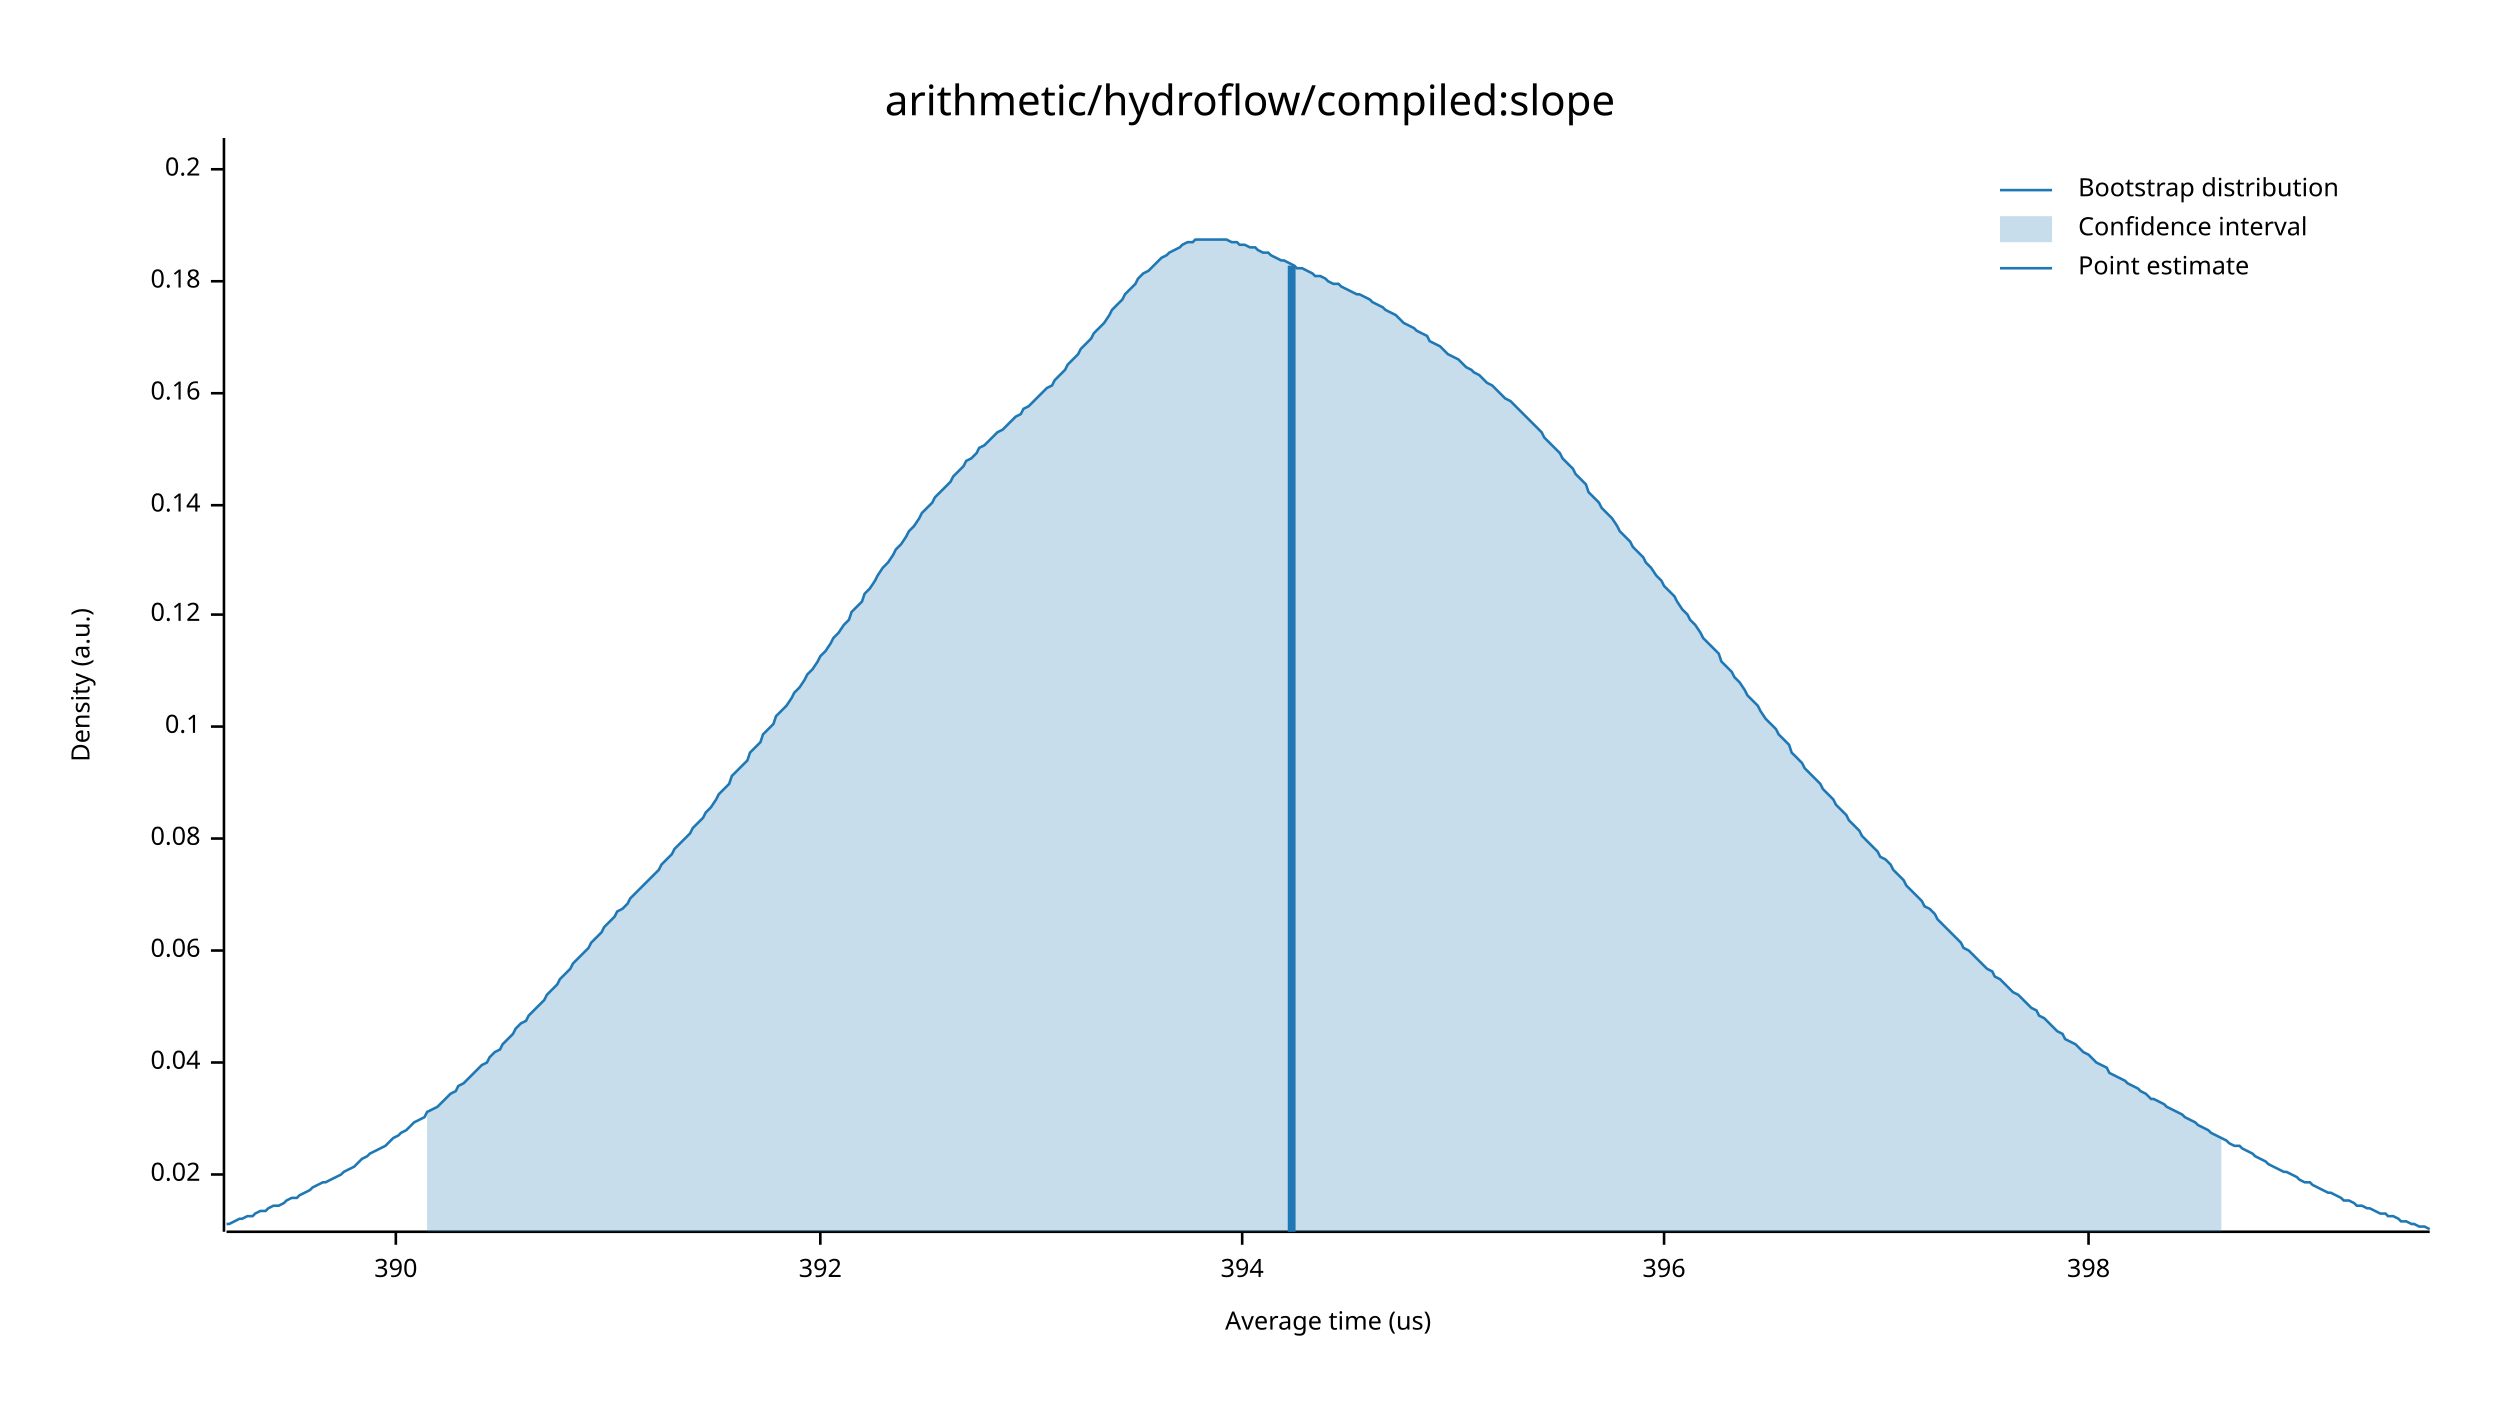
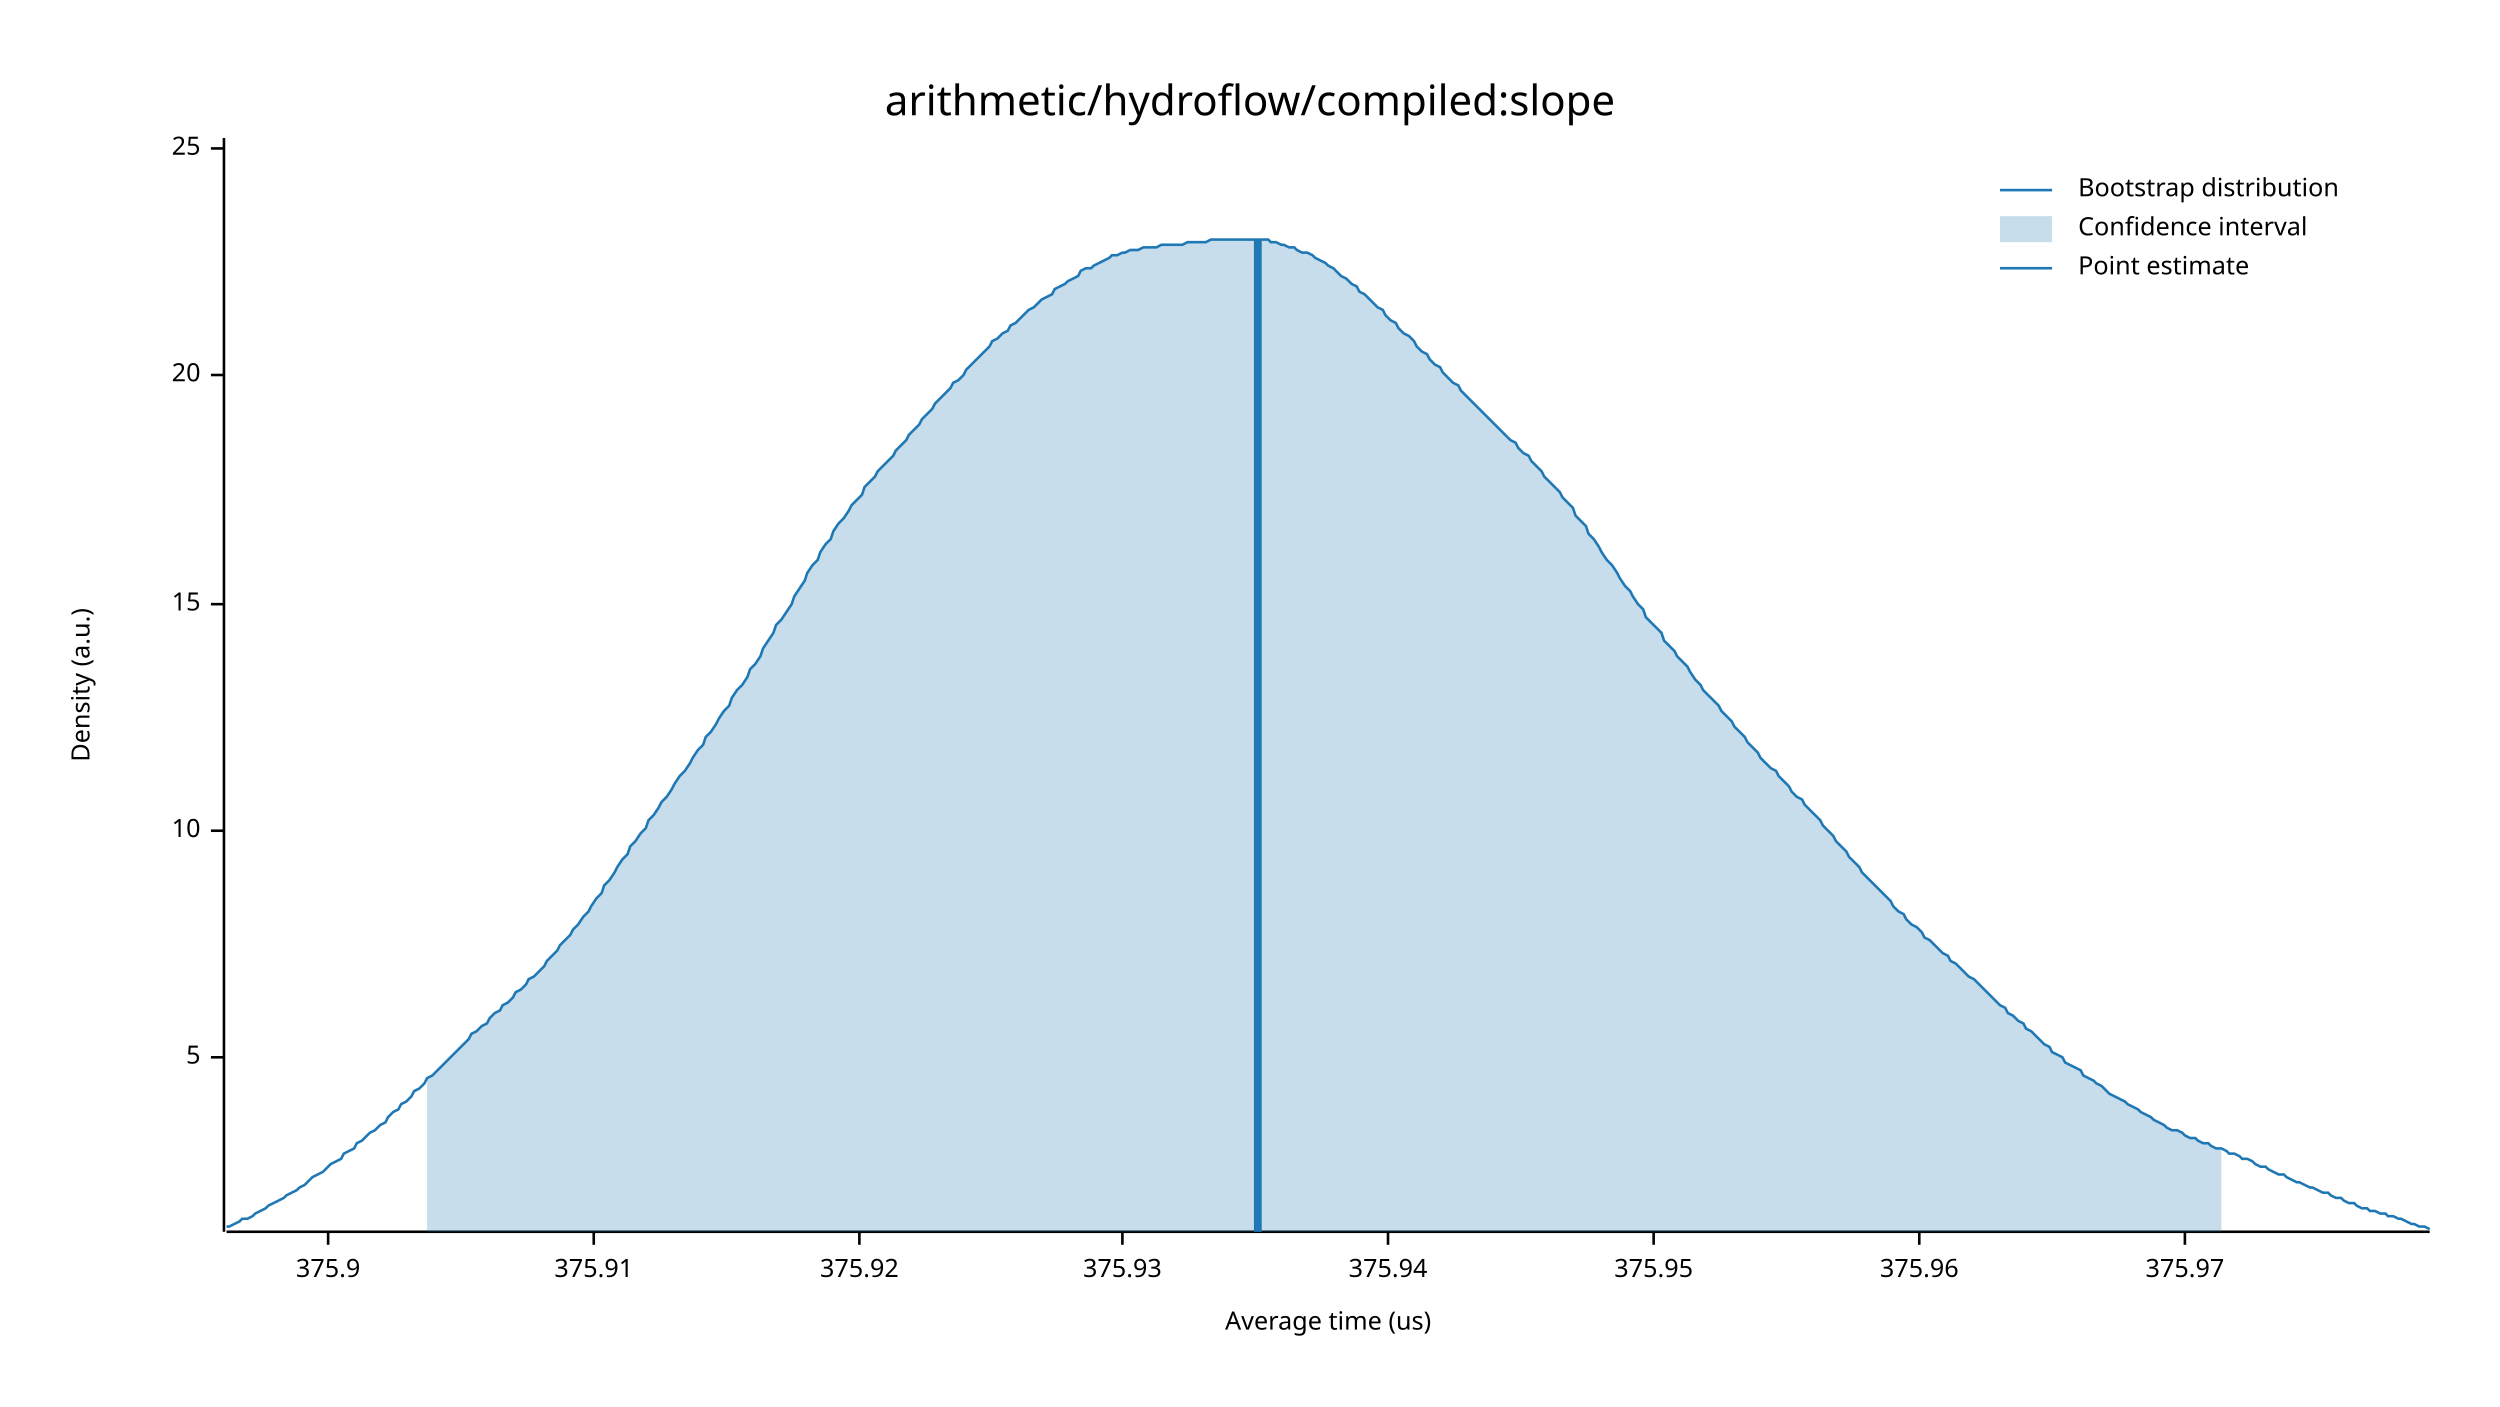
<svg xmlns="http://www.w3.org/2000/svg" width="960" height="540" viewBox="0 0 960 540">
  <text x="480" y="32" dy="0.76em" text-anchor="middle" font-family="sans-serif" font-size="16.129" opacity="1" fill="#000000">
arithmetic/hydroflow/compiled:slope
</text>
  <text x="27" y="263" dy="0.76em" text-anchor="middle" font-family="sans-serif" font-size="9.677" opacity="1" fill="#000000" transform="rotate(270, 27, 263)">
Density (a.u.)
</text>
  <text x="510" y="513" dy="-0.5ex" text-anchor="middle" font-family="sans-serif" font-size="9.677" opacity="1" fill="#000000">
Average time (us)
</text>
  <polyline fill="none" opacity="1" stroke="#000000" stroke-width="1" points="86,53 86,473 " />
-   <text x="77" y="451" dy="0.5ex" text-anchor="end" font-family="sans-serif" font-size="9.677" opacity="1" fill="#000000">
- 0.02
+   <text x="77" y="406" dy="0.5ex" text-anchor="end" font-family="sans-serif" font-size="9.677" opacity="1" fill="#000000">
+ 5
</text>
-   <polyline fill="none" opacity="1" stroke="#000000" stroke-width="1" points="81,451 86,451 " />
-   <text x="77" y="408" dy="0.5ex" text-anchor="end" font-family="sans-serif" font-size="9.677" opacity="1" fill="#000000">
- 0.04
+   <polyline fill="none" opacity="1" stroke="#000000" stroke-width="1" points="81,406 86,406 " />
+   <text x="77" y="319" dy="0.5ex" text-anchor="end" font-family="sans-serif" font-size="9.677" opacity="1" fill="#000000">
+ 10
</text>
-   <polyline fill="none" opacity="1" stroke="#000000" stroke-width="1" points="81,408 86,408 " />
-   <text x="77" y="365" dy="0.5ex" text-anchor="end" font-family="sans-serif" font-size="9.677" opacity="1" fill="#000000">
- 0.06
+   <polyline fill="none" opacity="1" stroke="#000000" stroke-width="1" points="81,319 86,319 " />
+   <text x="77" y="232" dy="0.5ex" text-anchor="end" font-family="sans-serif" font-size="9.677" opacity="1" fill="#000000">
+ 15
</text>
-   <polyline fill="none" opacity="1" stroke="#000000" stroke-width="1" points="81,365 86,365 " />
-   <text x="77" y="322" dy="0.5ex" text-anchor="end" font-family="sans-serif" font-size="9.677" opacity="1" fill="#000000">
- 0.08
+   <polyline fill="none" opacity="1" stroke="#000000" stroke-width="1" points="81,232 86,232 " />
+   <text x="77" y="144" dy="0.5ex" text-anchor="end" font-family="sans-serif" font-size="9.677" opacity="1" fill="#000000">
+ 20
</text>
-   <polyline fill="none" opacity="1" stroke="#000000" stroke-width="1" points="81,322 86,322 " />
-   <text x="77" y="279" dy="0.5ex" text-anchor="end" font-family="sans-serif" font-size="9.677" opacity="1" fill="#000000">
- 0.1
+   <polyline fill="none" opacity="1" stroke="#000000" stroke-width="1" points="81,144 86,144 " />
+   <text x="77" y="57" dy="0.5ex" text-anchor="end" font-family="sans-serif" font-size="9.677" opacity="1" fill="#000000">
+ 25
</text>
-   <polyline fill="none" opacity="1" stroke="#000000" stroke-width="1" points="81,279 86,279 " />
-   <text x="77" y="236" dy="0.5ex" text-anchor="end" font-family="sans-serif" font-size="9.677" opacity="1" fill="#000000">
- 0.12
+   <polyline fill="none" opacity="1" stroke="#000000" stroke-width="1" points="81,57 86,57 " />
+   <polyline fill="none" opacity="1" stroke="#000000" stroke-width="1" points="87,473 933,473 " />
+   <text x="126" y="483" dy="0.76em" text-anchor="middle" font-family="sans-serif" font-size="9.677" opacity="1" fill="#000000">
+ 375.9
</text>
-   <polyline fill="none" opacity="1" stroke="#000000" stroke-width="1" points="81,236 86,236 " />
-   <text x="77" y="194" dy="0.5ex" text-anchor="end" font-family="sans-serif" font-size="9.677" opacity="1" fill="#000000">
- 0.14
+   <polyline fill="none" opacity="1" stroke="#000000" stroke-width="1" points="126,473 126,478 " />
+   <text x="228" y="483" dy="0.76em" text-anchor="middle" font-family="sans-serif" font-size="9.677" opacity="1" fill="#000000">
+ 375.91
</text>
-   <polyline fill="none" opacity="1" stroke="#000000" stroke-width="1" points="81,194 86,194 " />
-   <text x="77" y="151" dy="0.5ex" text-anchor="end" font-family="sans-serif" font-size="9.677" opacity="1" fill="#000000">
- 0.16
+   <polyline fill="none" opacity="1" stroke="#000000" stroke-width="1" points="228,473 228,478 " />
+   <text x="330" y="483" dy="0.76em" text-anchor="middle" font-family="sans-serif" font-size="9.677" opacity="1" fill="#000000">
+ 375.92
</text>
-   <polyline fill="none" opacity="1" stroke="#000000" stroke-width="1" points="81,151 86,151 " />
-   <text x="77" y="108" dy="0.5ex" text-anchor="end" font-family="sans-serif" font-size="9.677" opacity="1" fill="#000000">
- 0.18
+   <polyline fill="none" opacity="1" stroke="#000000" stroke-width="1" points="330,473 330,478 " />
+   <text x="431" y="483" dy="0.76em" text-anchor="middle" font-family="sans-serif" font-size="9.677" opacity="1" fill="#000000">
+ 375.93
</text>
-   <polyline fill="none" opacity="1" stroke="#000000" stroke-width="1" points="81,108 86,108 " />
-   <text x="77" y="65" dy="0.5ex" text-anchor="end" font-family="sans-serif" font-size="9.677" opacity="1" fill="#000000">
- 0.2
+   <polyline fill="none" opacity="1" stroke="#000000" stroke-width="1" points="431,473 431,478 " />
+   <text x="533" y="483" dy="0.76em" text-anchor="middle" font-family="sans-serif" font-size="9.677" opacity="1" fill="#000000">
+ 375.94
</text>
-   <polyline fill="none" opacity="1" stroke="#000000" stroke-width="1" points="81,65 86,65 " />
-   <polyline fill="none" opacity="1" stroke="#000000" stroke-width="1" points="87,473 933,473 " />
-   <text x="152" y="483" dy="0.76em" text-anchor="middle" font-family="sans-serif" font-size="9.677" opacity="1" fill="#000000">
- 390
+   <polyline fill="none" opacity="1" stroke="#000000" stroke-width="1" points="533,473 533,478 " />
+   <text x="635" y="483" dy="0.76em" text-anchor="middle" font-family="sans-serif" font-size="9.677" opacity="1" fill="#000000">
+ 375.95
</text>
-   <polyline fill="none" opacity="1" stroke="#000000" stroke-width="1" points="152,473 152,478 " />
-   <text x="315" y="483" dy="0.76em" text-anchor="middle" font-family="sans-serif" font-size="9.677" opacity="1" fill="#000000">
- 392
+   <polyline fill="none" opacity="1" stroke="#000000" stroke-width="1" points="635,473 635,478 " />
+   <text x="737" y="483" dy="0.76em" text-anchor="middle" font-family="sans-serif" font-size="9.677" opacity="1" fill="#000000">
+ 375.96
</text>
-   <polyline fill="none" opacity="1" stroke="#000000" stroke-width="1" points="315,473 315,478 " />
-   <text x="477" y="483" dy="0.76em" text-anchor="middle" font-family="sans-serif" font-size="9.677" opacity="1" fill="#000000">
- 394
+   <polyline fill="none" opacity="1" stroke="#000000" stroke-width="1" points="737,473 737,478 " />
+   <text x="839" y="483" dy="0.76em" text-anchor="middle" font-family="sans-serif" font-size="9.677" opacity="1" fill="#000000">
+ 375.97
</text>
-   <polyline fill="none" opacity="1" stroke="#000000" stroke-width="1" points="477,473 477,478 " />
-   <text x="639" y="483" dy="0.76em" text-anchor="middle" font-family="sans-serif" font-size="9.677" opacity="1" fill="#000000">
- 396
- </text>
-   <polyline fill="none" opacity="1" stroke="#000000" stroke-width="1" points="639,473 639,478 " />
-   <text x="802" y="483" dy="0.76em" text-anchor="middle" font-family="sans-serif" font-size="9.677" opacity="1" fill="#000000">
- 398
- </text>
-   <polyline fill="none" opacity="1" stroke="#000000" stroke-width="1" points="802,473 802,478 " />
-   <polyline fill="none" opacity="1" stroke="#1F78B4" stroke-width="1" points="87,470 88,470 90,469 92,468 93,468 95,467 97,467 98,466 100,465 102,465 103,464 105,463 107,463 109,462 110,461 112,460 114,460 115,459 117,458 119,457 120,456 122,455 124,454 125,454 127,453 129,452 131,451 132,450 134,449 136,448 137,447 139,445 141,444 142,443 144,442 146,441 148,440 149,439 151,437 153,436 154,435 156,434 158,432 159,431 161,430 163,429 164,427 166,426 168,425 170,423 171,422 173,420 175,419 176,417 178,416 180,414 181,413 183,411 185,409 187,408 188,406 190,404 192,403 193,401 195,399 197,397 198,395 200,393 202,392 203,390 205,388 207,386 209,384 210,382 212,380 214,378 215,376 217,374 219,372 220,370 222,368 224,366 226,364 227,362 229,360 231,358 232,356 234,354 236,352 237,350 239,349 241,347 242,345 244,343 246,341 248,339 249,338 251,336 253,334 254,332 256,330 258,328 259,326 261,324 263,322 265,320 266,318 268,316 270,314 271,312 273,310 275,307 276,305 278,303 280,301 281,298 283,296 285,294 287,292 288,289 290,287 292,285 293,282 295,280 297,278 298,275 300,273 302,271 304,268 305,266 307,264 309,261 310,259 312,257 314,254 315,252 317,250 319,247 320,245 322,243 324,240 326,238 327,235 329,233 331,231 332,228 334,226 336,223 337,221 339,218 341,216 343,213 344,211 346,209 348,206 349,204 351,202 353,199 354,197 356,195 358,193 359,191 361,189 363,187 365,185 366,183 368,181 370,179 371,177 373,176 375,174 376,172 378,171 380,169 381,168 383,166 385,165 387,163 388,162 390,160 392,159 393,157 395,156 397,154 398,153 400,151 402,149 404,148 405,146 407,144 409,142 410,140 412,138 414,136 415,134 417,132 419,130 420,128 422,126 424,124 426,121 427,119 429,117 431,115 432,113 434,111 436,109 437,107 439,105 441,104 443,102 444,101 446,99 448,98 449,97 451,96 453,95 454,94 456,93 458,93 459,92 461,92 463,92 465,92 466,92 468,92 470,92 471,92 473,93 475,93 476,94 478,94 480,95 482,95 483,96 485,97 487,97 488,98 490,99 492,100 493,100 495,101 497,102 498,103 500,103 502,104 504,105 505,106 507,106 509,107 510,108 512,109 514,109 515,110 517,111 519,112 521,113 522,113 524,114 526,115 527,116 529,117 531,118 532,119 534,120 536,121 537,122 539,124 541,125 543,126 544,127 546,128 548,129 549,131 551,132 553,133 554,134 556,136 558,137 560,138 561,139 563,141 565,142 566,143 568,144 570,146 571,147 573,148 575,150 576,151 578,153 580,154 582,156 583,157 585,159 587,161 588,162 590,164 592,166 593,168 595,170 597,172 599,174 600,176 602,178 604,180 605,182 607,184 609,186 610,189 612,191 614,193 615,195 617,197 619,199 621,202 622,204 624,206 626,208 627,210 629,212 631,214 632,216 634,218 636,221 638,223 639,225 641,227 643,229 644,231 646,234 648,236 649,238 651,240 653,243 654,245 656,247 658,249 660,251 661,254 663,256 665,258 666,260 668,262 670,265 671,267 673,269 675,271 676,273 678,276 680,278 682,280 683,282 685,284 687,286 688,289 690,291 692,293 693,295 695,297 697,299 699,301 700,303 702,305 704,307 705,309 707,311 709,313 710,315 712,317 714,319 715,321 717,323 719,325 721,327 722,329 724,330 726,332 727,334 729,336 731,338 732,340 734,342 736,344 738,346 739,348 741,349 743,351 744,353 746,355 748,357 749,358 751,360 753,362 754,364 756,365 758,367 760,369 761,370 763,372 765,373 766,375 768,376 770,378 771,379 773,381 775,382 777,384 778,385 780,387 782,388 783,390 785,391 787,393 788,394 790,396 792,397 793,399 795,400 797,401 799,403 800,404 802,405 804,407 805,408 807,409 809,410 810,412 812,413 814,414 816,415 817,416 819,417 821,418 822,419 824,420 826,422 827,422 829,423 831,424 832,425 834,426 836,427 838,428 839,429 841,430 843,431 844,432 846,433 848,434 849,435 851,436 853,437 855,438 856,439 858,440 860,440 861,441 863,442 865,443 866,444 868,445 870,446 871,447 873,448 875,449 877,450 878,450 880,451 882,452 883,453 885,454 887,454 888,455 890,456 892,457 894,458 895,458 897,459 899,460 900,461 902,461 904,462 905,463 907,463 909,464 910,464 912,465 914,466 916,466 917,467 919,467 921,468 922,469 924,469 926,470 927,470 929,471 931,471 933,472 " />
-   <polygon opacity="0.25" fill="#1F78B4" points="164,427 166,426 168,425 170,423 171,422 173,420 175,419 176,417 178,416 180,414 181,413 183,411 185,409 187,408 188,406 190,404 192,403 193,401 195,399 197,397 198,395 200,393 202,392 203,390 205,388 207,386 209,384 210,382 212,380 214,378 215,376 217,374 219,372 220,370 222,368 224,366 226,364 227,362 229,360 231,358 232,356 234,354 236,352 237,350 239,349 241,347 242,345 244,343 246,341 248,339 249,338 251,336 253,334 254,332 256,330 258,328 259,326 261,324 263,322 265,320 266,318 268,316 270,314 271,312 273,310 275,307 276,305 278,303 280,301 281,298 283,296 285,294 287,292 288,289 290,287 292,285 293,282 295,280 297,278 298,275 300,273 302,271 304,268 305,266 307,264 309,261 310,259 312,257 314,254 315,252 317,250 319,247 320,245 322,243 324,240 326,238 327,235 329,233 331,231 332,228 334,226 336,223 337,221 339,218 341,216 343,213 344,211 346,209 348,206 349,204 351,202 353,199 354,197 356,195 358,193 359,191 361,189 363,187 365,185 366,183 368,181 370,179 371,177 373,176 375,174 376,172 378,171 380,169 381,168 383,166 385,165 387,163 388,162 390,160 392,159 393,157 395,156 397,154 398,153 400,151 402,149 404,148 405,146 407,144 409,142 410,140 412,138 414,136 415,134 417,132 419,130 420,128 422,126 424,124 426,121 427,119 429,117 431,115 432,113 434,111 436,109 437,107 439,105 441,104 443,102 444,101 446,99 448,98 449,97 451,96 453,95 454,94 456,93 458,93 459,92 461,92 463,92 465,92 466,92 468,92 470,92 471,92 473,93 475,93 476,94 478,94 480,95 482,95 483,96 485,97 487,97 488,98 490,99 492,100 493,100 495,101 497,102 498,103 500,103 502,104 504,105 505,106 507,106 509,107 510,108 512,109 514,109 515,110 517,111 519,112 521,113 522,113 524,114 526,115 527,116 529,117 531,118 532,119 534,120 536,121 537,122 539,124 541,125 543,126 544,127 546,128 548,129 549,131 551,132 553,133 554,134 556,136 558,137 560,138 561,139 563,141 565,142 566,143 568,144 570,146 571,147 573,148 575,150 576,151 578,153 580,154 582,156 583,157 585,159 587,161 588,162 590,164 592,166 593,168 595,170 597,172 599,174 600,176 602,178 604,180 605,182 607,184 609,186 610,189 612,191 614,193 615,195 617,197 619,199 621,202 622,204 624,206 626,208 627,210 629,212 631,214 632,216 634,218 636,221 638,223 639,225 641,227 643,229 644,231 646,234 648,236 649,238 651,240 653,243 654,245 656,247 658,249 660,251 661,254 663,256 665,258 666,260 668,262 670,265 671,267 673,269 675,271 676,273 678,276 680,278 682,280 683,282 685,284 687,286 688,289 690,291 692,293 693,295 695,297 697,299 699,301 700,303 702,305 704,307 705,309 707,311 709,313 710,315 712,317 714,319 715,321 717,323 719,325 721,327 722,329 724,330 726,332 727,334 729,336 731,338 732,340 734,342 736,344 738,346 739,348 741,349 743,351 744,353 746,355 748,357 749,358 751,360 753,362 754,364 756,365 758,367 760,369 761,370 763,372 765,373 766,375 768,376 770,378 771,379 773,381 775,382 777,384 778,385 780,387 782,388 783,390 785,391 787,393 788,394 790,396 792,397 793,399 795,400 797,401 799,403 800,404 802,405 804,407 805,408 807,409 809,410 810,412 812,413 814,414 816,415 817,416 819,417 821,418 822,419 824,420 826,422 827,422 829,423 831,424 832,425 834,426 836,427 838,428 839,429 841,430 843,431 844,432 846,433 848,434 849,435 851,436 853,437 853,473 164,473 " />
-   <polyline fill="none" opacity="1" stroke="#1F78B4" stroke-width="3" points="496,473 496,102 " />
+   <polyline fill="none" opacity="1" stroke="#000000" stroke-width="1" points="839,473 839,478 " />
+   <polyline fill="none" opacity="1" stroke="#1F78B4" stroke-width="1" points="87,471 88,471 90,470 92,469 93,468 95,468 97,467 98,466 100,465 102,464 103,463 105,462 107,461 109,460 110,459 112,458 114,457 115,456 117,455 119,453 120,452 122,451 124,450 125,449 127,447 129,446 131,445 132,443 134,442 136,441 137,439 139,438 141,436 142,435 144,434 146,432 148,431 149,429 151,427 153,426 154,424 156,423 158,421 159,419 161,418 163,416 164,414 166,413 168,411 170,409 171,408 173,406 175,404 176,403 178,401 180,399 181,397 183,396 185,394 187,393 188,391 190,389 192,388 193,386 195,385 197,383 198,381 200,380 202,378 203,376 205,375 207,373 209,371 210,369 212,367 214,365 215,363 217,361 219,359 220,357 222,355 224,352 226,350 227,348 229,345 231,343 232,340 234,338 236,335 237,333 239,330 241,328 242,325 244,323 246,320 248,318 249,315 251,313 253,310 254,308 256,306 258,303 259,301 261,298 263,296 265,293 266,291 268,288 270,286 271,283 273,281 275,278 276,276 278,273 280,271 281,268 283,265 285,263 287,260 288,257 290,255 292,252 293,249 295,246 297,243 298,240 300,238 302,235 304,232 305,229 307,226 309,223 310,220 312,217 314,215 315,212 317,209 319,207 320,204 322,201 324,199 326,196 327,194 329,192 331,190 332,187 334,185 336,183 337,181 339,179 341,177 343,175 344,173 346,171 348,169 349,167 351,165 353,163 354,161 356,159 358,157 359,155 361,153 363,151 365,149 366,147 368,146 370,144 371,142 373,140 375,138 376,137 378,135 380,133 381,131 383,130 385,128 387,127 388,125 390,124 392,122 393,121 395,119 397,118 398,117 400,115 402,114 404,113 405,111 407,110 409,109 410,108 412,107 414,106 415,104 417,103 419,103 420,102 422,101 424,100 426,99 427,98 429,98 431,97 432,97 434,96 436,96 437,96 439,95 441,95 443,95 444,95 446,94 448,94 449,94 451,94 453,94 454,94 456,93 458,93 459,93 461,93 463,93 465,92 466,92 468,92 470,92 471,92 473,92 475,92 476,92 478,92 480,92 482,92 483,92 485,92 487,92 488,93 490,93 492,94 493,94 495,95 497,95 498,96 500,97 502,97 504,98 505,99 507,100 509,101 510,102 512,103 514,105 515,106 517,107 519,109 521,110 522,112 524,113 526,115 527,116 529,118 531,119 532,121 534,123 536,124 537,126 539,128 541,129 543,131 544,133 546,135 548,136 549,138 551,140 553,141 554,143 556,145 558,147 560,148 561,150 563,152 565,154 566,155 568,157 570,159 571,160 573,162 575,164 576,165 578,167 580,169 582,170 583,172 585,174 587,175 588,177 590,179 592,181 593,183 595,185 597,187 599,189 600,191 602,193 604,195 605,198 607,200 609,202 610,205 612,207 614,210 615,212 617,215 619,217 621,220 622,222 624,225 626,227 627,229 629,232 631,234 632,237 634,239 636,241 638,243 639,246 641,248 643,250 644,252 646,254 648,256 649,258 651,261 653,263 654,265 656,267 658,269 660,271 661,273 663,275 665,277 666,279 668,281 670,283 671,285 673,287 675,289 676,291 678,293 680,295 682,296 683,298 685,300 687,302 688,304 690,306 692,307 693,309 695,311 697,313 699,315 700,317 702,319 704,321 705,323 707,325 709,327 710,329 712,331 714,333 715,335 717,337 719,339 721,341 722,342 724,344 726,346 727,348 729,350 731,351 732,353 734,355 736,356 738,358 739,360 741,361 743,363 744,364 746,366 748,367 749,369 751,370 753,372 754,373 756,375 758,376 760,378 761,379 763,381 765,383 766,384 768,386 770,387 771,389 773,390 775,392 777,393 778,395 780,396 782,398 783,399 785,401 787,402 788,404 790,405 792,406 793,408 795,409 797,410 799,411 800,413 802,414 804,415 805,416 807,417 809,419 810,420 812,421 814,422 816,423 817,424 819,425 821,426 822,427 824,428 826,429 827,430 829,431 831,432 832,433 834,434 836,434 838,435 839,436 841,437 843,437 844,438 846,439 848,439 849,440 851,441 853,441 855,442 856,443 858,443 860,444 861,445 863,445 865,446 866,447 868,448 870,448 871,449 873,450 875,451 877,451 878,452 880,453 882,454 883,454 885,455 887,456 888,456 890,457 892,458 894,458 895,459 897,460 899,460 900,461 902,462 904,462 905,463 907,464 909,464 910,465 912,465 914,466 916,466 917,467 919,467 921,468 922,468 924,469 926,470 927,470 929,471 931,471 933,472 " />
+   <polygon opacity="0.25" fill="#1F78B4" points="164,414 166,413 168,411 170,409 171,408 173,406 175,404 176,403 178,401 180,399 181,397 183,396 185,394 187,393 188,391 190,389 192,388 193,386 195,385 197,383 198,381 200,380 202,378 203,376 205,375 207,373 209,371 210,369 212,367 214,365 215,363 217,361 219,359 220,357 222,355 224,352 226,350 227,348 229,345 231,343 232,340 234,338 236,335 237,333 239,330 241,328 242,325 244,323 246,320 248,318 249,315 251,313 253,310 254,308 256,306 258,303 259,301 261,298 263,296 265,293 266,291 268,288 270,286 271,283 273,281 275,278 276,276 278,273 280,271 281,268 283,265 285,263 287,260 288,257 290,255 292,252 293,249 295,246 297,243 298,240 300,238 302,235 304,232 305,229 307,226 309,223 310,220 312,217 314,215 315,212 317,209 319,207 320,204 322,201 324,199 326,196 327,194 329,192 331,190 332,187 334,185 336,183 337,181 339,179 341,177 343,175 344,173 346,171 348,169 349,167 351,165 353,163 354,161 356,159 358,157 359,155 361,153 363,151 365,149 366,147 368,146 370,144 371,142 373,140 375,138 376,137 378,135 380,133 381,131 383,130 385,128 387,127 388,125 390,124 392,122 393,121 395,119 397,118 398,117 400,115 402,114 404,113 405,111 407,110 409,109 410,108 412,107 414,106 415,104 417,103 419,103 420,102 422,101 424,100 426,99 427,98 429,98 431,97 432,97 434,96 436,96 437,96 439,95 441,95 443,95 444,95 446,94 448,94 449,94 451,94 453,94 454,94 456,93 458,93 459,93 461,93 463,93 465,92 466,92 468,92 470,92 471,92 473,92 475,92 476,92 478,92 480,92 482,92 483,92 485,92 487,92 488,93 490,93 492,94 493,94 495,95 497,95 498,96 500,97 502,97 504,98 505,99 507,100 509,101 510,102 512,103 514,105 515,106 517,107 519,109 521,110 522,112 524,113 526,115 527,116 529,118 531,119 532,121 534,123 536,124 537,126 539,128 541,129 543,131 544,133 546,135 548,136 549,138 551,140 553,141 554,143 556,145 558,147 560,148 561,150 563,152 565,154 566,155 568,157 570,159 571,160 573,162 575,164 576,165 578,167 580,169 582,170 583,172 585,174 587,175 588,177 590,179 592,181 593,183 595,185 597,187 599,189 600,191 602,193 604,195 605,198 607,200 609,202 610,205 612,207 614,210 615,212 617,215 619,217 621,220 622,222 624,225 626,227 627,229 629,232 631,234 632,237 634,239 636,241 638,243 639,246 641,248 643,250 644,252 646,254 648,256 649,258 651,261 653,263 654,265 656,267 658,269 660,271 661,273 663,275 665,277 666,279 668,281 670,283 671,285 673,287 675,289 676,291 678,293 680,295 682,296 683,298 685,300 687,302 688,304 690,306 692,307 693,309 695,311 697,313 699,315 700,317 702,319 704,321 705,323 707,325 709,327 710,329 712,331 714,333 715,335 717,337 719,339 721,341 722,342 724,344 726,346 727,348 729,350 731,351 732,353 734,355 736,356 738,358 739,360 741,361 743,363 744,364 746,366 748,367 749,369 751,370 753,372 754,373 756,375 758,376 760,378 761,379 763,381 765,383 766,384 768,386 770,387 771,389 773,390 775,392 777,393 778,395 780,396 782,398 783,399 785,401 787,402 788,404 790,405 792,406 793,408 795,409 797,410 799,411 800,413 802,414 804,415 805,416 807,417 809,419 810,420 812,421 814,422 816,423 817,424 819,425 821,426 822,427 824,428 826,429 827,430 829,431 831,432 832,433 834,434 836,434 838,435 839,436 841,437 843,437 844,438 846,439 848,439 849,440 851,441 853,441 853,473 164,473 " />
+   <polyline fill="none" opacity="1" stroke="#1F78B4" stroke-width="3" points="483,473 483,92 " />
  <text x="798" y="68" dy="0.76em" text-anchor="start" font-family="sans-serif" font-size="9.677" opacity="1" fill="#000000">
Bootstrap distribution
</text>
  <text x="798" y="83" dy="0.76em" text-anchor="start" font-family="sans-serif" font-size="9.677" opacity="1" fill="#000000">
Confidence interval
</text>
  <text x="798" y="98" dy="0.76em" text-anchor="start" font-family="sans-serif" font-size="9.677" opacity="1" fill="#000000">
Point estimate
</text>
  <polyline fill="none" opacity="1" stroke="#1F78B4" stroke-width="1" points="768,73 788,73 " />
  <rect x="768" y="83" width="20" height="10" opacity="0.25" fill="#1F78B4" stroke="none" />
  <polyline fill="none" opacity="1" stroke="#1F78B4" stroke-width="1" points="768,103 788,103 " />
</svg>
